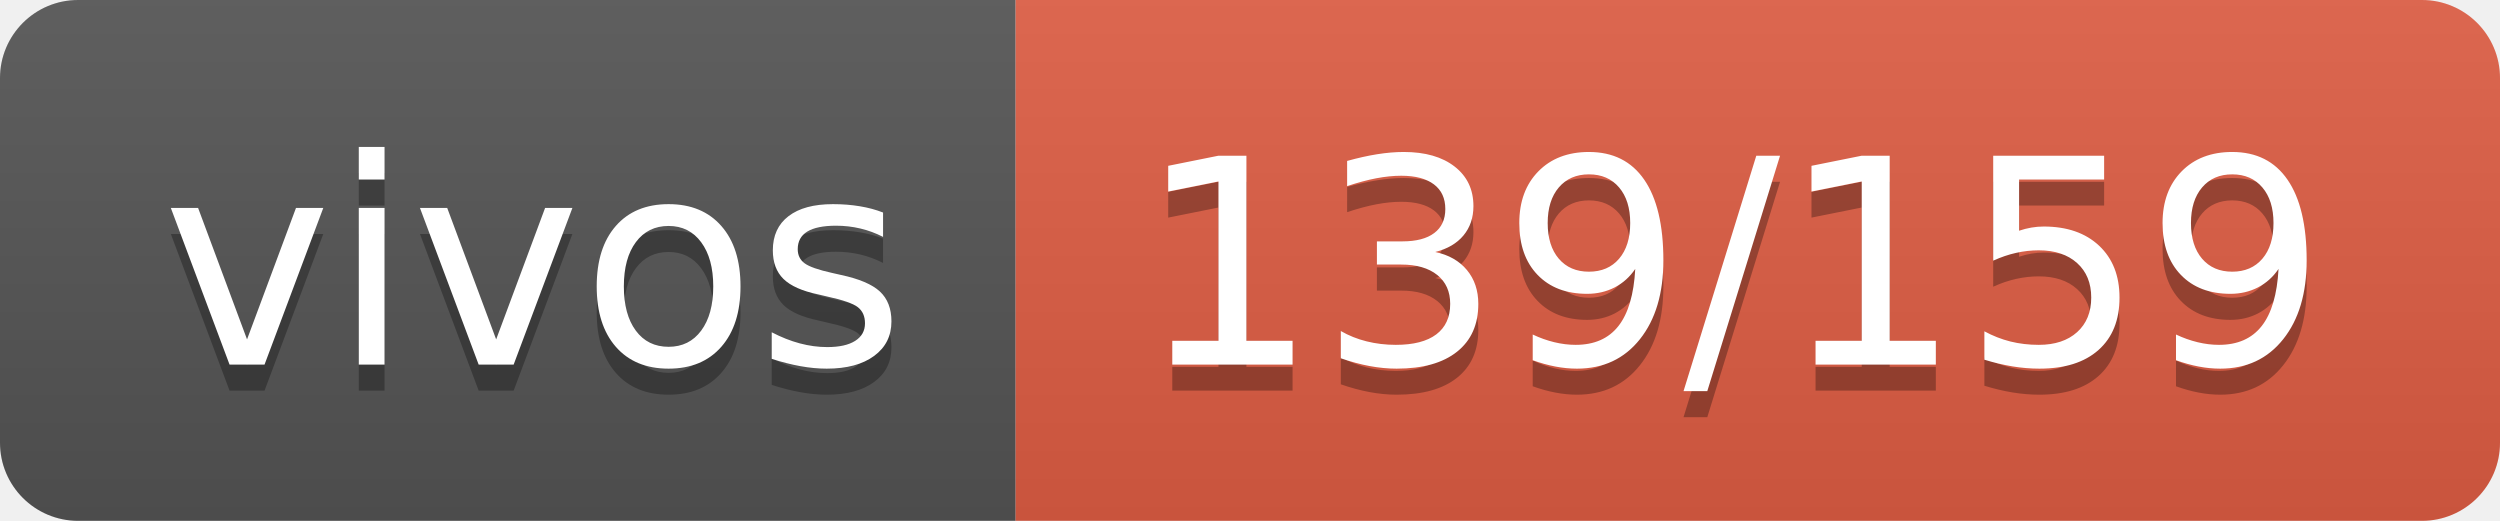
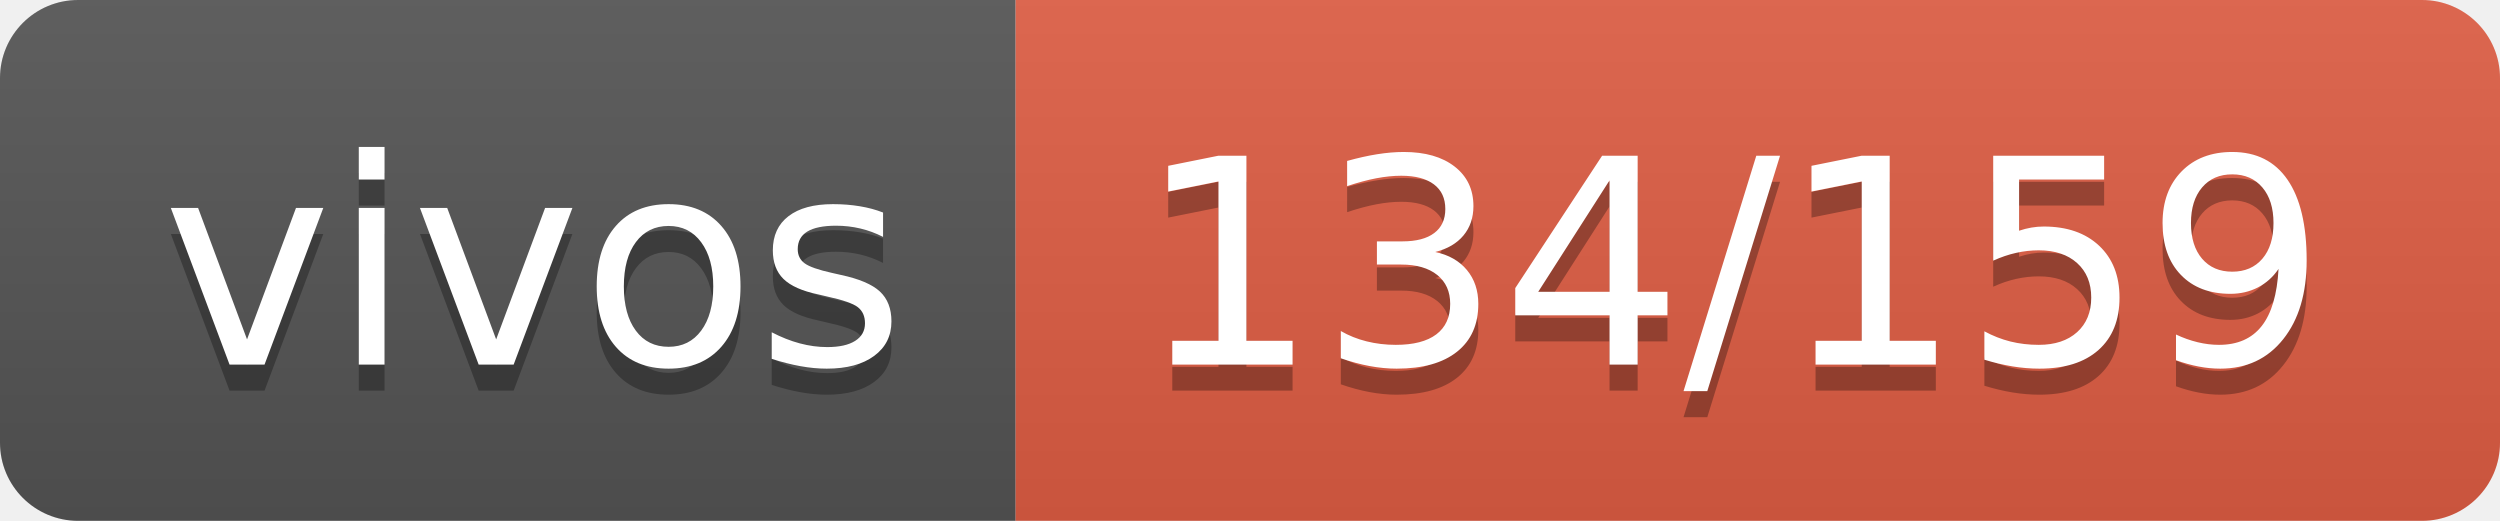
- <svg xmlns="http://www.w3.org/2000/svg" width="96" height="20" role="img" aria-label="vivos: 139/159">
+ <svg xmlns="http://www.w3.org/2000/svg" width="96" height="20" role="img" aria-label="vivos: 134/159">
  <linearGradient id="s" x2="0" y2="100%">
    <stop offset="0" stop-color="#bbb" stop-opacity=".1" />
    <stop offset="1" stop-opacity=".1" />
  </linearGradient>
  <clipPath id="r">
    <rect width="96" height="20" rx="3" fill="#fff" />
  </clipPath>
  <g clip-path="url(#r)">
    <rect width="39" height="20" fill="#555" />
    <rect x="39" width="57" height="20" fill="#e05d44" />
    <rect width="96" height="20" fill="url(#s)" />
  </g>
  <g fill="#fff" text-anchor="middle" font-family="Verdana,Geneva,DejaVu Sans,sans-serif" text-rendering="geometricPrecision" font-size="110">
    <text aria-hidden="true" x="205" y="150" fill="#010101" fill-opacity=".3" transform="scale(.1)" textLength="290">vivos</text>
    <text x="205" y="140" transform="scale(.1)" fill="#fff" textLength="290">vivos</text>
-     <text aria-hidden="true" x="665" y="150" fill="#010101" fill-opacity=".3" transform="scale(.1)" textLength="470">139/159</text>
-     <text x="665" y="140" transform="scale(.1)" fill="#fff" textLength="470">139/159</text>
+     <text aria-hidden="true" x="665" y="150" fill="#010101" fill-opacity=".3" transform="scale(.1)" textLength="470">134/159</text>
+     <text x="665" y="140" transform="scale(.1)" fill="#fff" textLength="470">134/159</text>
  </g>
</svg>
